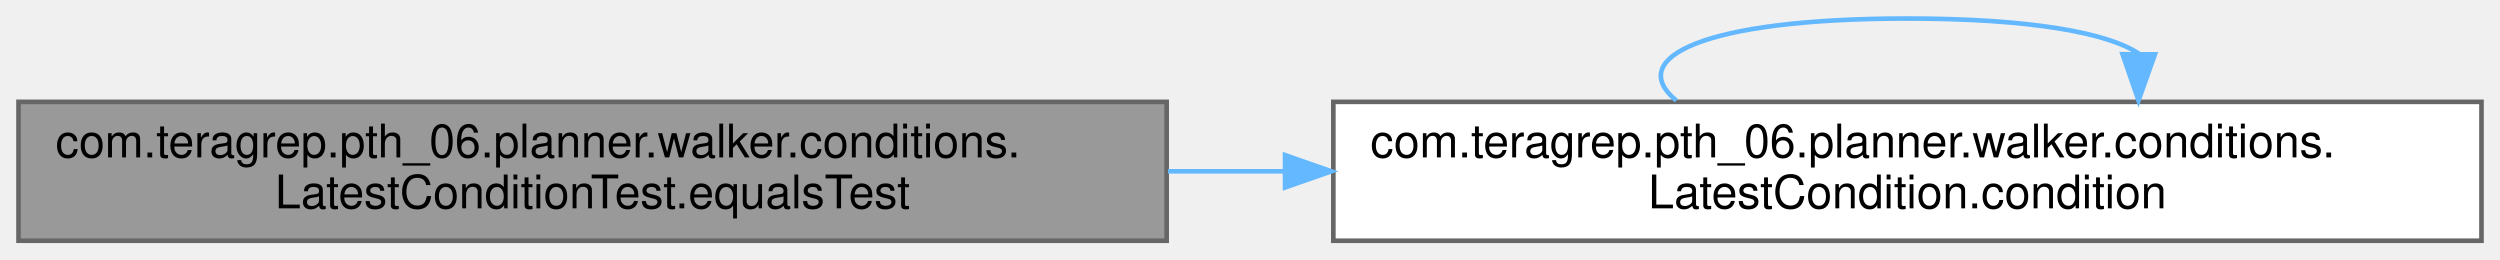
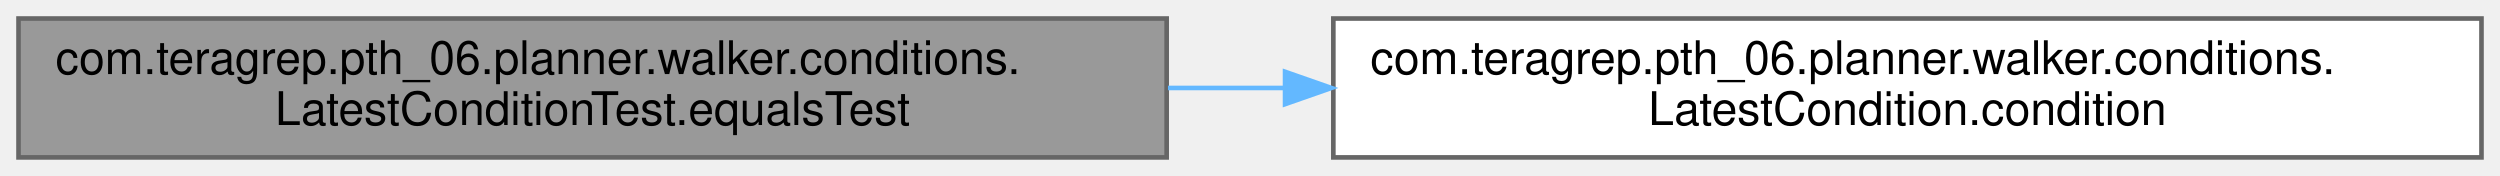
- <svg xmlns="http://www.w3.org/2000/svg" xmlns:xlink="http://www.w3.org/1999/xlink" width="540pt" height="56pt" viewBox="0.00 0.00 540.00 56.00">
-   <g id="graph0" class="graph" transform="scale(1 1) rotate(0) translate(4 52)">
+ <svg xmlns="http://www.w3.org/2000/svg" xmlns:xlink="http://www.w3.org/1999/xlink" width="540pt" height="38pt" viewBox="0.00 0.00 540.00 38.00">
+   <g id="graph0" class="graph" transform="scale(1 1) rotate(0) translate(4 34)">
    <g id="Node000001" class="node">
      <g id="a_Node000001">
        <a xlink:title=" ">
          <polygon fill="#999999" stroke="#666666" points="248,-30 0,-30 0,0 248,0 248,-30" />
          <text text-anchor="start" x="8" y="-18" font-family="Helvetica,sans-Serif" font-size="10.00">com.teragrep.pth_06.planner.walker.conditions.</text>
          <text text-anchor="middle" x="124" y="-7" font-family="Helvetica,sans-Serif" font-size="10.00">LatestConditionTest.equalsTest</text>
        </a>
      </g>
    </g>
    <g id="Node000002" class="node">
      <g id="a_Node000002">
        <a xlink:href="classcom_1_1teragrep_1_1pth__06_1_1planner_1_1walker_1_1conditions_1_1LatestCondition.html#a0eb702f806e372e4bd2f5e9b67e1b9a1" target="_top" xlink:title=" ">
          <polygon fill="white" stroke="#666666" points="532,-30 284,-30 284,0 532,0 532,-30" />
          <text text-anchor="start" x="292" y="-18" font-family="Helvetica,sans-Serif" font-size="10.00">com.teragrep.pth_06.planner.walker.conditions.</text>
          <text text-anchor="middle" x="408" y="-7" font-family="Helvetica,sans-Serif" font-size="10.00">LatestCondition.condition</text>
        </a>
      </g>
    </g>
    <g id="edge1_Node000001_Node000002" class="edge">
      <g id="a_edge1_Node000001_Node000002">
        <a xlink:title=" ">
          <path fill="none" stroke="#63b8ff" d="M248.28,-15C256.6,-15 265.01,-15 273.38,-15" />
          <polygon fill="#63b8ff" stroke="#63b8ff" points="273.57,-18.5 283.57,-15 273.57,-11.5 273.57,-18.5" />
        </a>
      </g>
    </g>
-     <g id="edge2_Node000002_Node000002" class="edge">
-       <g id="a_edge2_Node000002_Node000002">
-         <a xlink:title=" ">
-           <path fill="none" stroke="#63b8ff" d="M358.08,-30.28C346.98,-39.41 363.62,-48 408,-48 434.69,-48 451.35,-44.89 457.97,-40.42" />
-           <polygon fill="#63b8ff" stroke="#63b8ff" points="461.47,-40.26 457.92,-30.28 454.47,-40.29 461.47,-40.26" />
-         </a>
-       </g>
-     </g>
  </g>
</svg>
